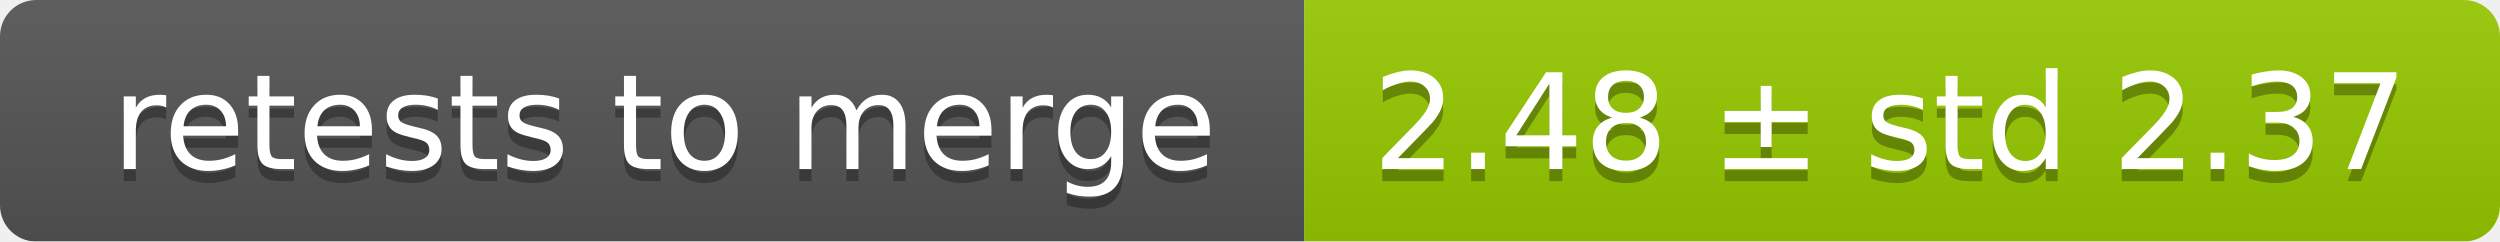
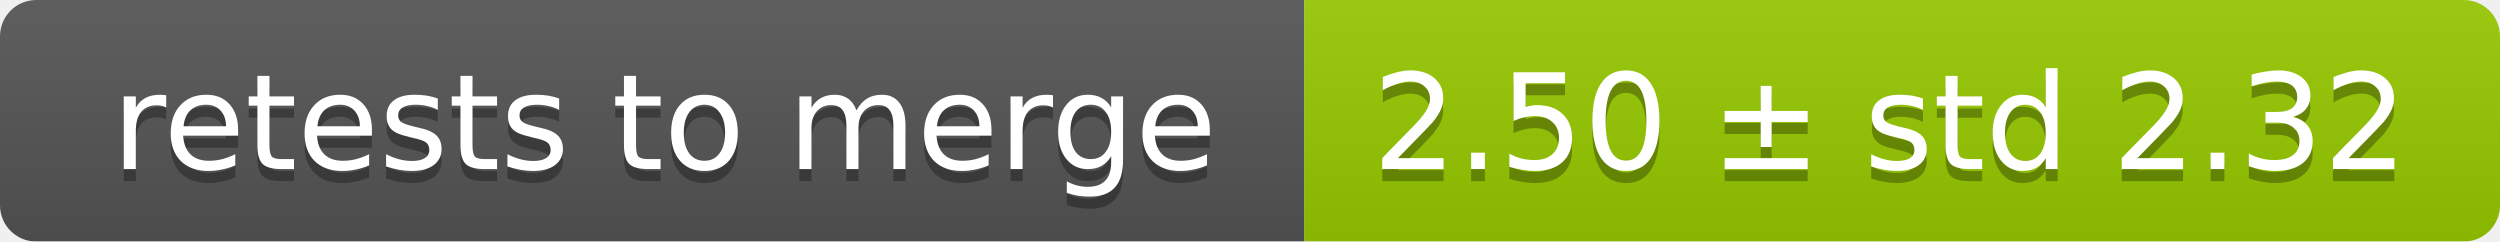
<svg xmlns="http://www.w3.org/2000/svg" width="207" height="20">
  <linearGradient id="smooth" x2="0" y2="100%">
    <stop offset="0" stop-color="#bbb" stop-opacity=".1" />
    <stop offset="1" stop-opacity=".1" />
  </linearGradient>
  <mask id="round">
    <rect width="207" height="20" rx="3" fill="#fff" />
  </mask>
  <g mask="url(#round)">
    <rect width="108" height="20" fill="#555" />
    <rect x="108" width="99" height="20" fill="#97ca00" />
    <rect width="207" height="20" fill="url(#smooth)" />
  </g>
  <g fill="#fff" text-anchor="middle" font-family="DejaVu Sans,Verdana,Geneva,sans-serif" font-size="11">
    <text x="55" y="15" fill="#010101" fill-opacity=".3">retests to merge</text>
    <text x="55" y="14">retests to merge</text>
-     <text x="156.5" y="15" fill="#010101" fill-opacity=".3">2.48 ± std 2.37</text>
-     <text x="156.5" y="14">2.48 ± std 2.37</text>
+     <text x="156.5" y="15" fill="#010101" fill-opacity=".3">2.50 ± std 2.32</text>
+     <text x="156.5" y="14">2.50 ± std 2.32</text>
  </g>
</svg>
